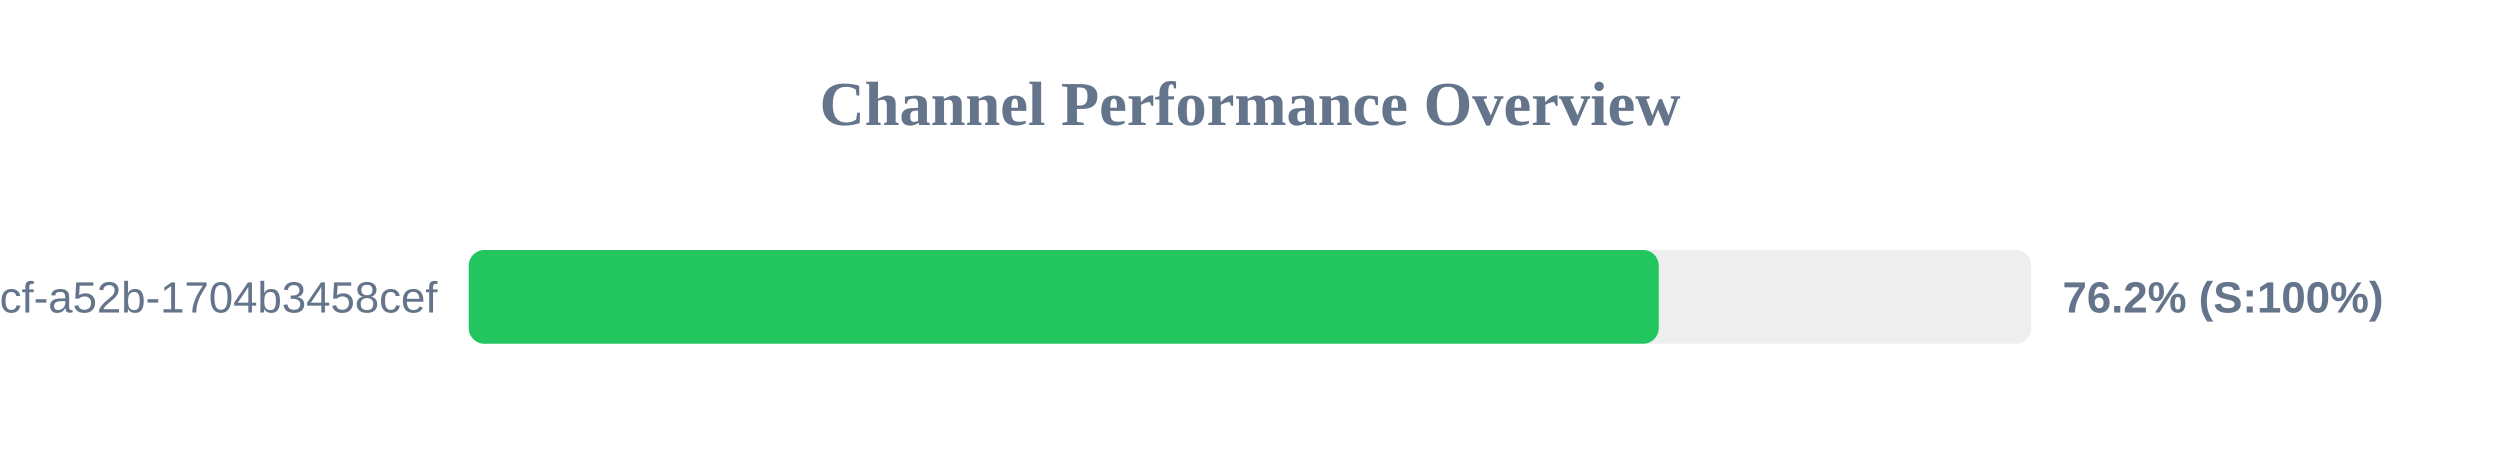
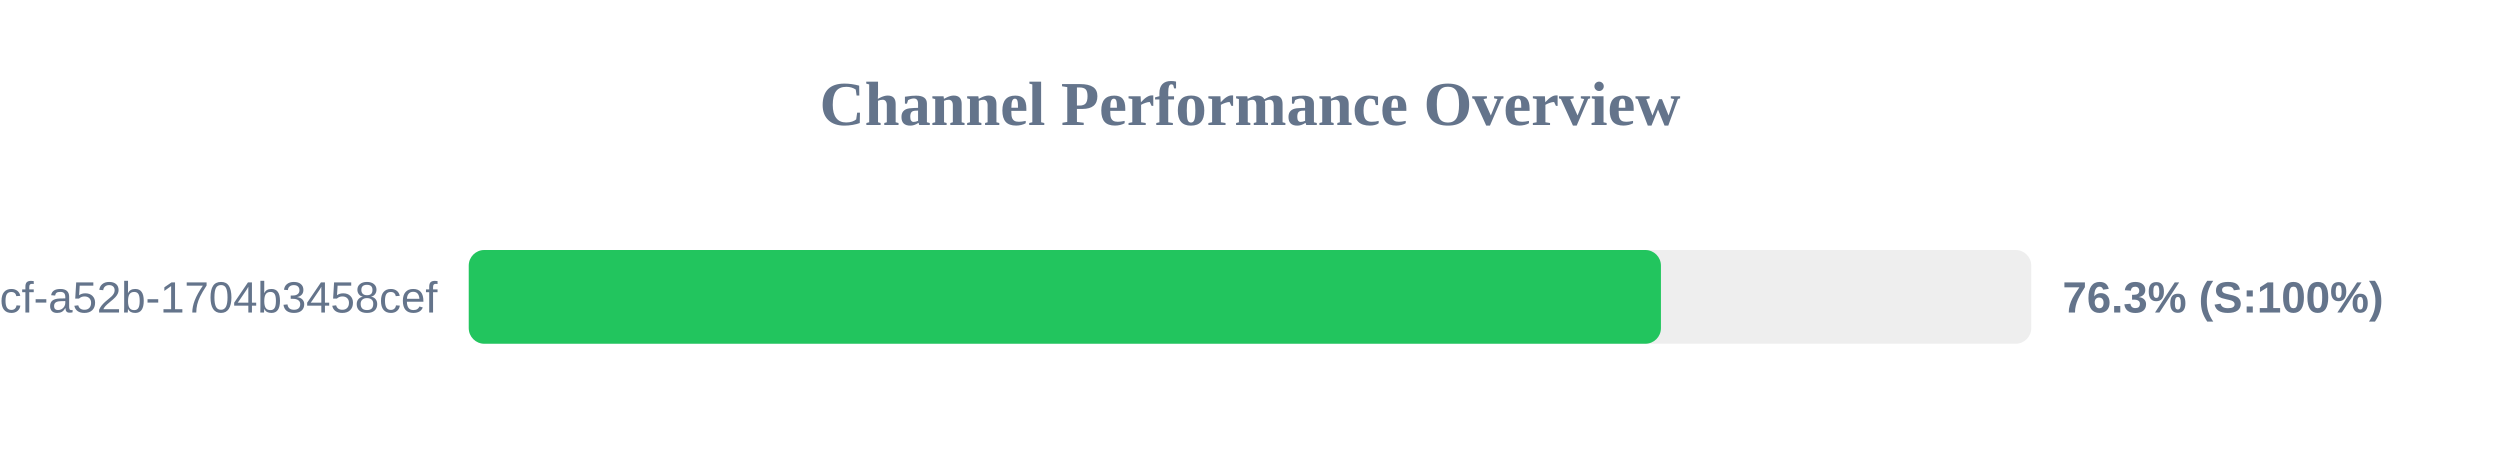
<svg xmlns="http://www.w3.org/2000/svg" width="800" height="150" version="1.1">
  <style>
        .row { font: 14px Arial; fill: #64748b; }
        .score { font: bold 14px Arial; fill: #64748b; }
    </style>
  <text x="400" y="40" text-anchor="middle" font-size="20px" font-weight="bold" fill="#64748b">Channel Performance Overview</text>
  <rect x="150" y="80" width="500" height="30" fill="#eee" rx="5" />
-   <rect x="150" y="80" width="380.8" height="30" fill="#22c55e" rx="5" />
+   <rect x="150" y="80" width="381.5" height="30" fill="#22c55e" rx="5" />
  <text x="140" y="100" text-anchor="end" class="row">?uuid=0cb527d9-6117-4bcf-a52b-1704b3458cef</text>
-   <text x="660" y="100" text-anchor="start" class="score">76.2% (S:100%)</text>
+   <text x="660" y="100" text-anchor="start" class="score">76.3% (S:100%)</text>
</svg>
